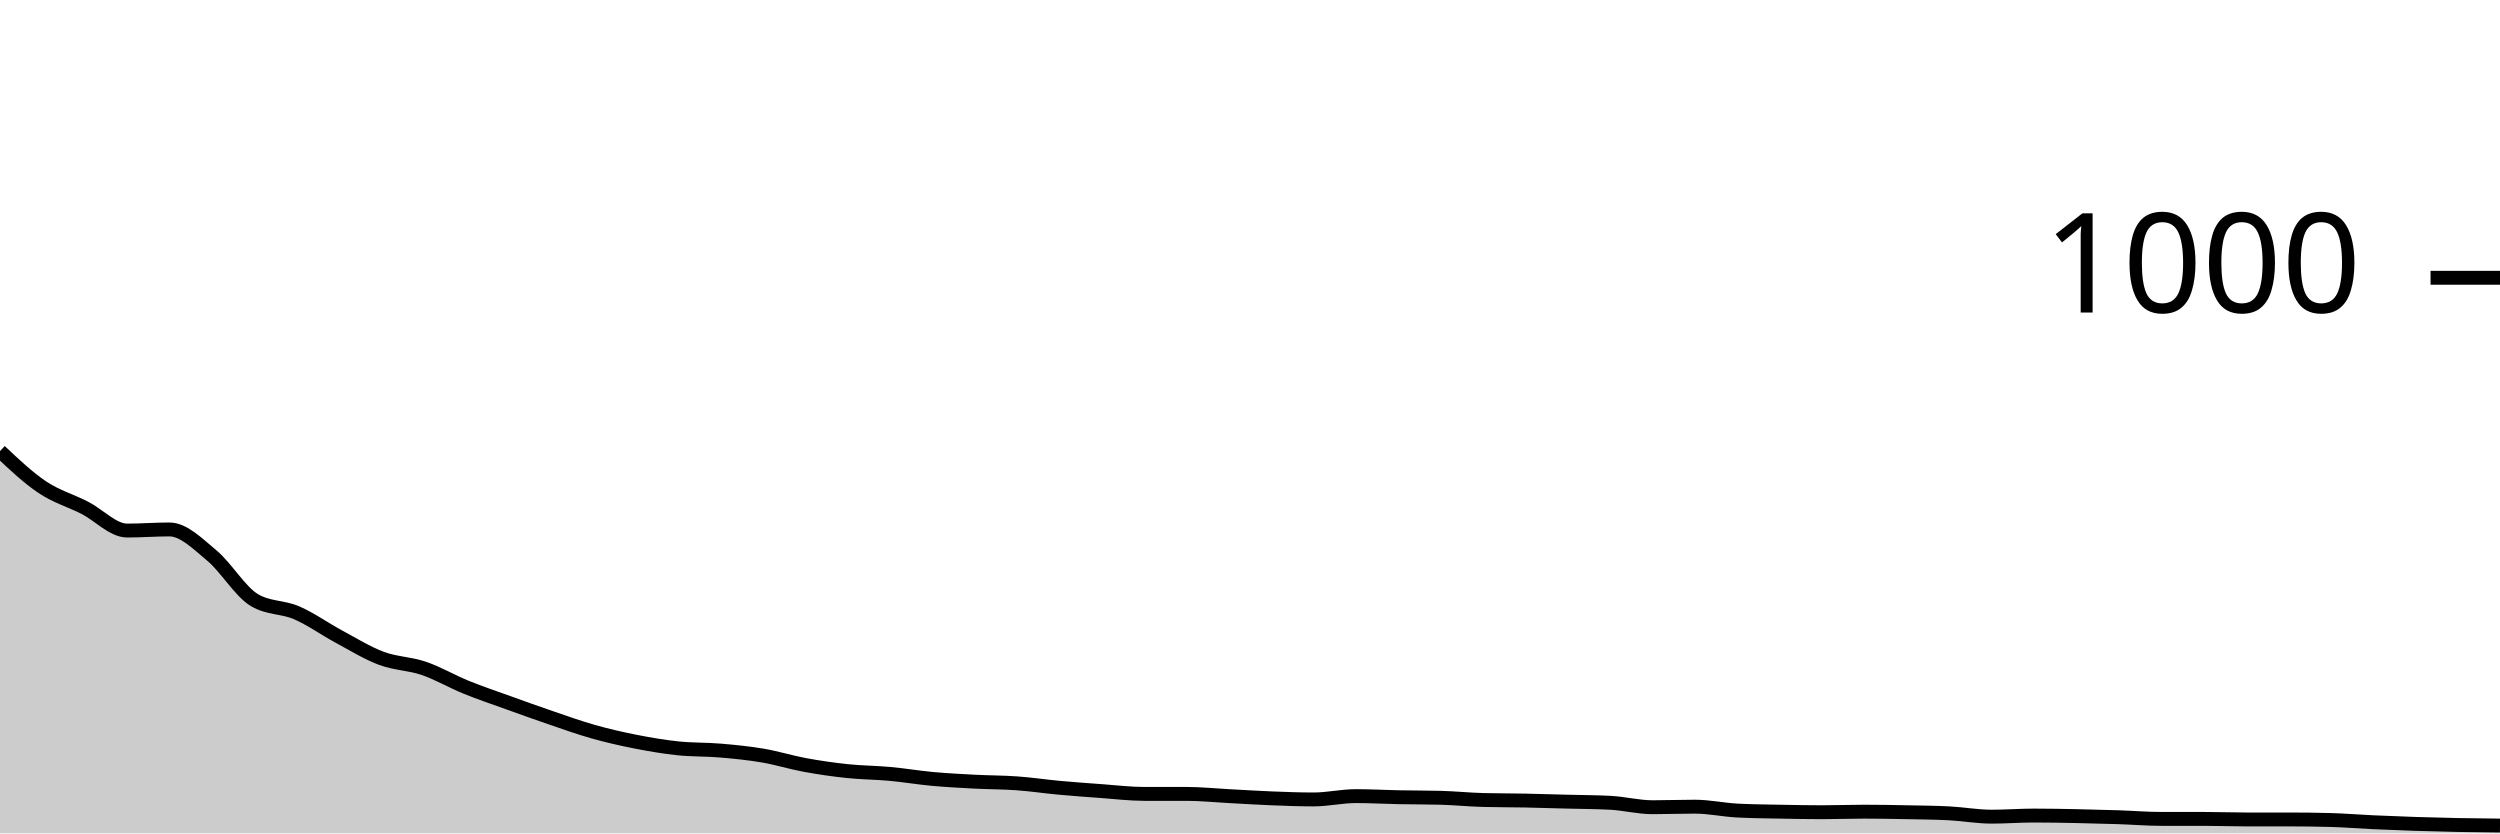
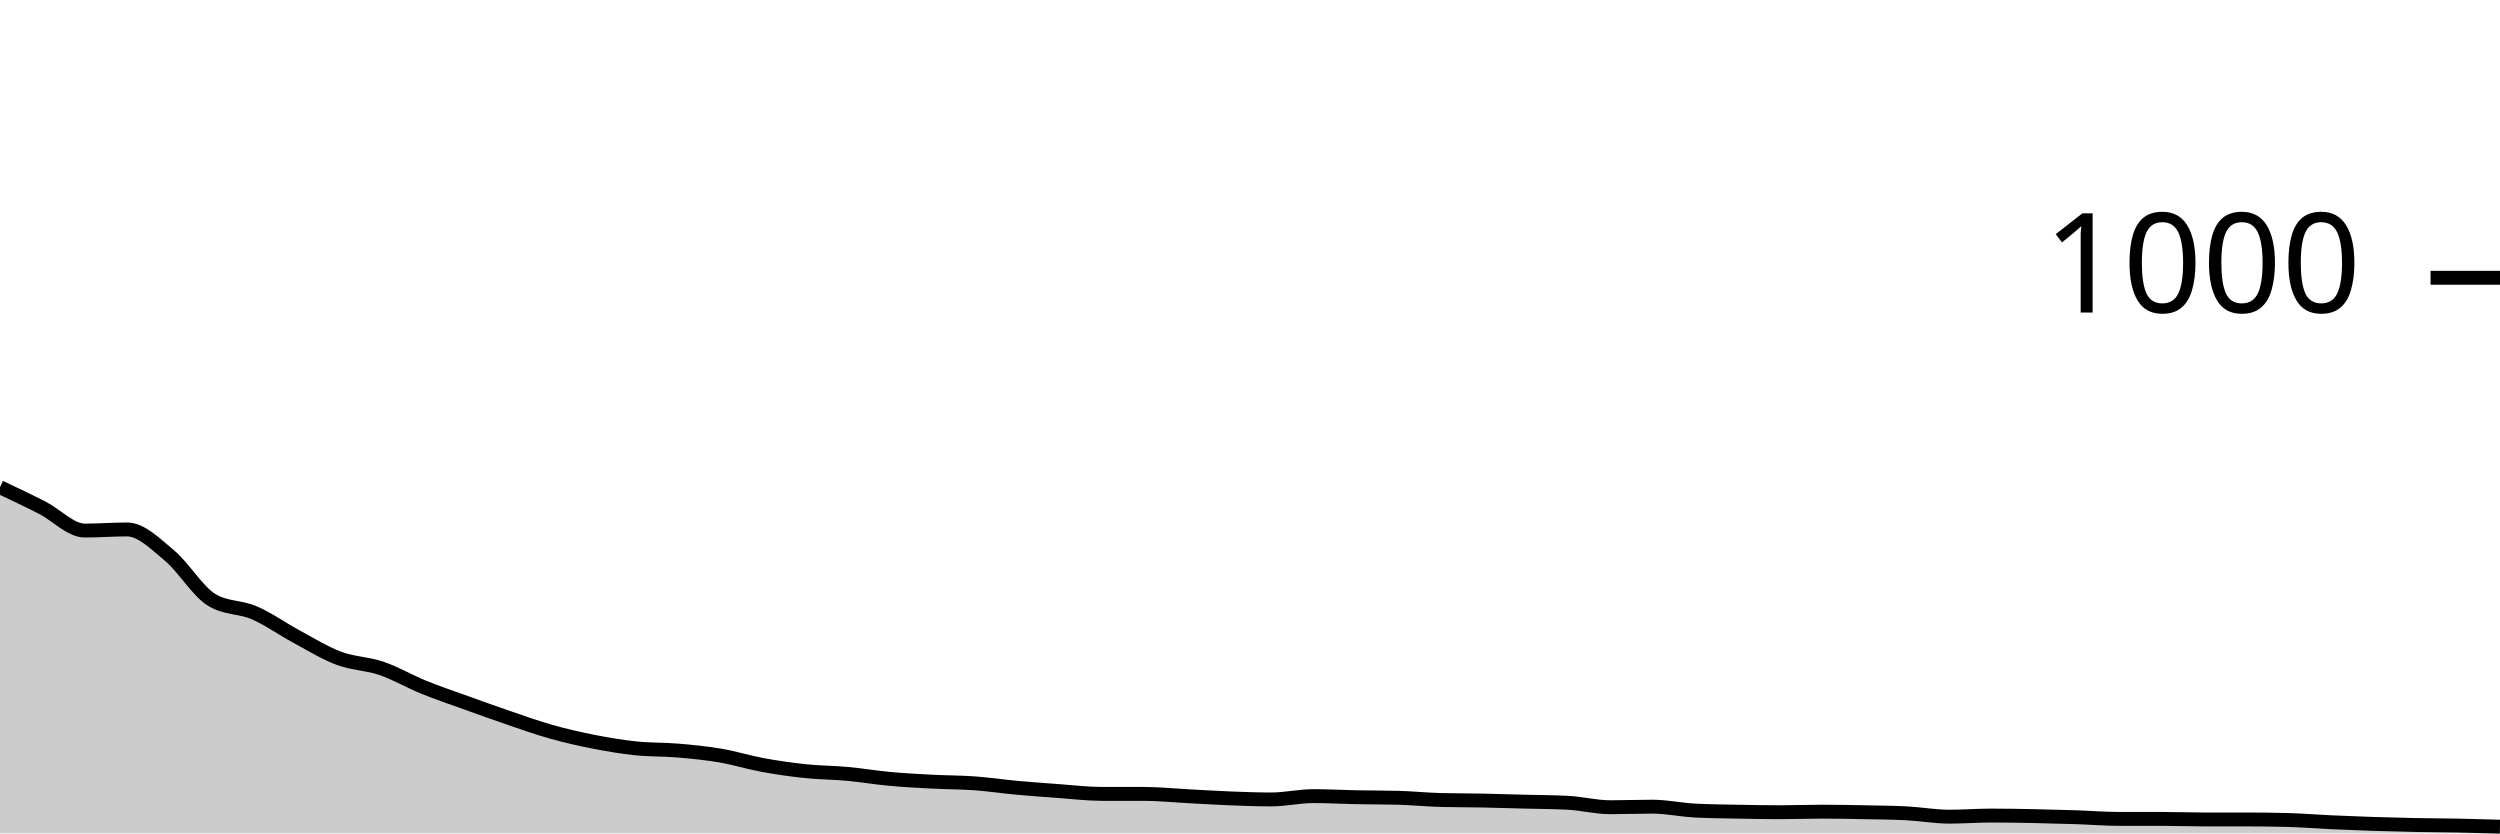
<svg xmlns="http://www.w3.org/2000/svg" viewBox="0 0 180 60">
  <g transform="translate(0,20)">
-     <path class="area" fill="rgba(0, 0, 0, 0.2)" d="M0,12.48C1.017,13.44,2.034,14.4,3.051,15.08C4.068,15.76,5.085,16.04,6.102,16.56C7.119,17.08,8.136,18.2,9.153,18.2C10.169,18.2,11.186,18.12,12.203,18.12C13.22,18.12,14.237,19.153,15.254,20C16.271,20.847,17.288,22.587,18.305,23.2C19.322,23.813,20.339,23.68,21.356,24.12C22.373,24.56,23.39,25.293,24.407,25.84C25.424,26.387,26.441,27.02,27.458,27.4C28.475,27.78,29.492,27.773,30.508,28.12C31.525,28.467,32.542,29.067,33.559,29.48C34.576,29.893,35.593,30.233,36.61,30.6C37.627,30.967,38.644,31.333,39.661,31.68C40.678,32.027,41.695,32.393,42.712,32.68C43.729,32.967,44.746,33.2,45.763,33.4C46.78,33.6,47.797,33.773,48.814,33.88C49.831,33.987,50.847,33.953,51.864,34.04C52.881,34.127,53.898,34.227,54.915,34.4C55.932,34.573,56.949,34.893,57.966,35.08C58.983,35.267,60,35.413,61.017,35.52C62.034,35.627,63.051,35.627,64.068,35.72C65.085,35.813,66.102,35.987,67.119,36.08C68.136,36.173,69.153,36.227,70.169,36.28C71.186,36.333,72.203,36.327,73.22,36.4C74.237,36.473,75.254,36.627,76.271,36.72C77.288,36.813,78.305,36.887,79.322,36.96C80.339,37.033,81.356,37.16,82.373,37.16C83.39,37.16,84.407,37.16,85.424,37.16C86.441,37.16,87.458,37.267,88.475,37.32C89.492,37.373,90.508,37.44,91.525,37.48C92.542,37.52,93.559,37.56,94.576,37.56C95.593,37.56,96.61,37.32,97.627,37.32C98.644,37.32,99.661,37.38,100.678,37.4C101.695,37.42,102.712,37.413,103.729,37.44C104.746,37.467,105.763,37.573,106.78,37.6C107.797,37.627,108.814,37.62,109.831,37.64C110.847,37.66,111.864,37.693,112.881,37.72C113.898,37.747,114.915,37.747,115.932,37.8C116.949,37.853,117.966,38.12,118.983,38.12C120,38.12,121.017,38.08,122.034,38.08C123.051,38.08,124.068,38.307,125.085,38.36C126.102,38.413,127.119,38.42,128.136,38.44C129.153,38.46,130.169,38.48,131.186,38.48C132.203,38.48,133.22,38.44,134.237,38.44C135.254,38.44,136.271,38.46,137.288,38.48C138.305,38.5,139.322,38.507,140.339,38.56C141.356,38.613,142.373,38.8,143.39,38.8C144.407,38.8,145.424,38.72,146.441,38.72C147.458,38.72,148.475,38.74,149.492,38.76C150.508,38.78,151.525,38.807,152.542,38.84C153.559,38.873,154.576,38.96,155.593,38.96C156.61,38.96,157.627,38.96,158.644,38.96C159.661,38.96,160.678,39,161.695,39C162.712,39,163.729,39,164.746,39C165.763,39,166.78,39.013,167.797,39.04C168.814,39.067,169.831,39.153,170.847,39.2C171.864,39.247,172.881,39.287,173.898,39.32C174.915,39.353,175.932,39.38,176.949,39.4C177.966,39.42,178.983,39.43,180,39.44L180,40C178.983,40,177.966,40,176.949,40C175.932,40,174.915,40,173.898,40C172.881,40,171.864,40,170.847,40C169.831,40,168.814,40,167.797,40C166.78,40,165.763,40,164.746,40C163.729,40,162.712,40,161.695,40C160.678,40,159.661,40,158.644,40C157.627,40,156.61,40,155.593,40C154.576,40,153.559,40,152.542,40C151.525,40,150.508,40,149.492,40C148.475,40,147.458,40,146.441,40C145.424,40,144.407,40,143.39,40C142.373,40,141.356,40,140.339,40C139.322,40,138.305,40,137.288,40C136.271,40,135.254,40,134.237,40C133.22,40,132.203,40,131.186,40C130.169,40,129.153,40,128.136,40C127.119,40,126.102,40,125.085,40C124.068,40,123.051,40,122.034,40C121.017,40,120,40,118.983,40C117.966,40,116.949,40,115.932,40C114.915,40,113.898,40,112.881,40C111.864,40,110.847,40,109.831,40C108.814,40,107.797,40,106.78,40C105.763,40,104.746,40,103.729,40C102.712,40,101.695,40,100.678,40C99.661,40,98.644,40,97.627,40C96.61,40,95.593,40,94.576,40C93.559,40,92.542,40,91.525,40C90.508,40,89.492,40,88.475,40C87.458,40,86.441,40,85.424,40C84.407,40,83.39,40,82.373,40C81.356,40,80.339,40,79.322,40C78.305,40,77.288,40,76.271,40C75.254,40,74.237,40,73.22,40C72.203,40,71.186,40,70.169,40C69.153,40,68.136,40,67.119,40C66.102,40,65.085,40,64.068,40C63.051,40,62.034,40,61.017,40C60,40,58.983,40,57.966,40C56.949,40,55.932,40,54.915,40C53.898,40,52.881,40,51.864,40C50.847,40,49.831,40,48.814,40C47.797,40,46.78,40,45.763,40C44.746,40,43.729,40,42.712,40C41.695,40,40.678,40,39.661,40C38.644,40,37.627,40,36.61,40C35.593,40,34.576,40,33.559,40C32.542,40,31.525,40,30.508,40C29.492,40,28.475,40,27.458,40C26.441,40,25.424,40,24.407,40C23.39,40,22.373,40,21.356,40C20.339,40,19.322,40,18.305,40C17.288,40,16.271,40,15.254,40C14.237,40,13.22,40,12.203,40C11.186,40,10.169,40,9.153,40C8.136,40,7.119,40,6.102,40C5.085,40,4.068,40,3.051,40C2.034,40,1.017,40,0,40Z" />
-     <path class="line" stroke="black" fill="none" d="M0,12.48C1.017,13.44,2.034,14.4,3.051,15.08C4.068,15.76,5.085,16.04,6.102,16.56C7.119,17.08,8.136,18.2,9.153,18.2C10.169,18.2,11.186,18.12,12.203,18.12C13.22,18.12,14.237,19.153,15.254,20C16.271,20.847,17.288,22.587,18.305,23.2C19.322,23.813,20.339,23.68,21.356,24.12C22.373,24.56,23.39,25.293,24.407,25.84C25.424,26.387,26.441,27.02,27.458,27.4C28.475,27.78,29.492,27.773,30.508,28.12C31.525,28.467,32.542,29.067,33.559,29.48C34.576,29.893,35.593,30.233,36.61,30.6C37.627,30.967,38.644,31.333,39.661,31.68C40.678,32.027,41.695,32.393,42.712,32.68C43.729,32.967,44.746,33.2,45.763,33.4C46.78,33.6,47.797,33.773,48.814,33.88C49.831,33.987,50.847,33.953,51.864,34.04C52.881,34.127,53.898,34.227,54.915,34.4C55.932,34.573,56.949,34.893,57.966,35.08C58.983,35.267,60,35.413,61.017,35.52C62.034,35.627,63.051,35.627,64.068,35.72C65.085,35.813,66.102,35.987,67.119,36.08C68.136,36.173,69.153,36.227,70.169,36.28C71.186,36.333,72.203,36.327,73.22,36.4C74.237,36.473,75.254,36.627,76.271,36.72C77.288,36.813,78.305,36.887,79.322,36.96C80.339,37.033,81.356,37.16,82.373,37.16C83.39,37.16,84.407,37.16,85.424,37.16C86.441,37.16,87.458,37.267,88.475,37.32C89.492,37.373,90.508,37.44,91.525,37.48C92.542,37.52,93.559,37.56,94.576,37.56C95.593,37.56,96.61,37.32,97.627,37.32C98.644,37.32,99.661,37.38,100.678,37.4C101.695,37.42,102.712,37.413,103.729,37.44C104.746,37.467,105.763,37.573,106.78,37.6C107.797,37.627,108.814,37.62,109.831,37.64C110.847,37.66,111.864,37.693,112.881,37.72C113.898,37.747,114.915,37.747,115.932,37.8C116.949,37.853,117.966,38.12,118.983,38.12C120,38.12,121.017,38.08,122.034,38.08C123.051,38.08,124.068,38.307,125.085,38.36C126.102,38.413,127.119,38.42,128.136,38.44C129.153,38.46,130.169,38.48,131.186,38.48C132.203,38.48,133.22,38.44,134.237,38.44C135.254,38.44,136.271,38.46,137.288,38.48C138.305,38.5,139.322,38.507,140.339,38.56C141.356,38.613,142.373,38.8,143.39,38.8C144.407,38.8,145.424,38.72,146.441,38.72C147.458,38.72,148.475,38.74,149.492,38.76C150.508,38.78,151.525,38.807,152.542,38.84C153.559,38.873,154.576,38.96,155.593,38.96C156.61,38.96,157.627,38.96,158.644,38.96C159.661,38.96,160.678,39,161.695,39C162.712,39,163.729,39,164.746,39C165.763,39,166.78,39.013,167.797,39.04C168.814,39.067,169.831,39.153,170.847,39.2C171.864,39.247,172.881,39.287,173.898,39.32C174.915,39.353,175.932,39.38,176.949,39.4C177.966,39.42,178.983,39.43,180,39.44" />
+     <path class="area" fill="rgba(0, 0, 0, 0.2)" d="M0,15.08C1.017,15.56,2.034,16.04,3.051,16.56C4.068,17.08,5.085,18.2,6.102,18.2C7.119,18.2,8.136,18.12,9.153,18.12C10.169,18.12,11.186,19.153,12.203,20C13.22,20.847,14.237,22.587,15.254,23.2C16.271,23.813,17.288,23.68,18.305,24.12C19.322,24.56,20.339,25.293,21.356,25.84C22.373,26.387,23.39,27.02,24.407,27.4C25.424,27.78,26.441,27.773,27.458,28.12C28.475,28.467,29.492,29.067,30.508,29.48C31.525,29.893,32.542,30.233,33.559,30.6C34.576,30.967,35.593,31.333,36.61,31.68C37.627,32.027,38.644,32.393,39.661,32.68C40.678,32.967,41.695,33.2,42.712,33.4C43.729,33.6,44.746,33.773,45.763,33.88C46.78,33.987,47.797,33.953,48.814,34.04C49.831,34.127,50.847,34.227,51.864,34.4C52.881,34.573,53.898,34.893,54.915,35.08C55.932,35.267,56.949,35.413,57.966,35.52C58.983,35.627,60,35.627,61.017,35.72C62.034,35.813,63.051,35.987,64.068,36.08C65.085,36.173,66.102,36.227,67.119,36.28C68.136,36.333,69.153,36.327,70.169,36.4C71.186,36.473,72.203,36.627,73.22,36.72C74.237,36.813,75.254,36.887,76.271,36.96C77.288,37.033,78.305,37.16,79.322,37.16C80.339,37.16,81.356,37.16,82.373,37.16C83.39,37.16,84.407,37.267,85.424,37.32C86.441,37.373,87.458,37.44,88.475,37.48C89.492,37.52,90.508,37.56,91.525,37.56C92.542,37.56,93.559,37.32,94.576,37.32C95.593,37.32,96.61,37.38,97.627,37.4C98.644,37.42,99.661,37.413,100.678,37.44C101.695,37.467,102.712,37.573,103.729,37.6C104.746,37.627,105.763,37.62,106.78,37.64C107.797,37.66,108.814,37.693,109.831,37.72C110.847,37.747,111.864,37.747,112.881,37.8C113.898,37.853,114.915,38.12,115.932,38.12C116.949,38.12,117.966,38.08,118.983,38.08C120,38.08,121.017,38.307,122.034,38.36C123.051,38.413,124.068,38.42,125.085,38.44C126.102,38.46,127.119,38.48,128.136,38.48C129.153,38.48,130.169,38.44,131.186,38.44C132.203,38.44,133.22,38.46,134.237,38.48C135.254,38.5,136.271,38.507,137.288,38.56C138.305,38.613,139.322,38.8,140.339,38.8C141.356,38.8,142.373,38.72,143.39,38.72C144.407,38.72,145.424,38.74,146.441,38.76C147.458,38.78,148.475,38.807,149.492,38.84C150.508,38.873,151.525,38.96,152.542,38.96C153.559,38.96,154.576,38.96,155.593,38.96C156.61,38.96,157.627,39,158.644,39C159.661,39,160.678,39,161.695,39C162.712,39,163.729,39.013,164.746,39.04C165.763,39.067,166.78,39.153,167.797,39.2C168.814,39.247,169.831,39.287,170.847,39.32C171.864,39.353,172.881,39.38,173.898,39.4C174.915,39.42,175.932,39.42,176.949,39.44C177.966,39.46,178.983,39.49,180,39.52L180,40C178.983,40,177.966,40,176.949,40C175.932,40,174.915,40,173.898,40C172.881,40,171.864,40,170.847,40C169.831,40,168.814,40,167.797,40C166.78,40,165.763,40,164.746,40C163.729,40,162.712,40,161.695,40C160.678,40,159.661,40,158.644,40C157.627,40,156.61,40,155.593,40C154.576,40,153.559,40,152.542,40C151.525,40,150.508,40,149.492,40C148.475,40,147.458,40,146.441,40C145.424,40,144.407,40,143.39,40C142.373,40,141.356,40,140.339,40C139.322,40,138.305,40,137.288,40C136.271,40,135.254,40,134.237,40C133.22,40,132.203,40,131.186,40C130.169,40,129.153,40,128.136,40C127.119,40,126.102,40,125.085,40C124.068,40,123.051,40,122.034,40C121.017,40,120,40,118.983,40C117.966,40,116.949,40,115.932,40C114.915,40,113.898,40,112.881,40C111.864,40,110.847,40,109.831,40C108.814,40,107.797,40,106.78,40C105.763,40,104.746,40,103.729,40C102.712,40,101.695,40,100.678,40C99.661,40,98.644,40,97.627,40C96.61,40,95.593,40,94.576,40C93.559,40,92.542,40,91.525,40C90.508,40,89.492,40,88.475,40C87.458,40,86.441,40,85.424,40C84.407,40,83.39,40,82.373,40C81.356,40,80.339,40,79.322,40C78.305,40,77.288,40,76.271,40C75.254,40,74.237,40,73.22,40C72.203,40,71.186,40,70.169,40C69.153,40,68.136,40,67.119,40C66.102,40,65.085,40,64.068,40C63.051,40,62.034,40,61.017,40C60,40,58.983,40,57.966,40C56.949,40,55.932,40,54.915,40C53.898,40,52.881,40,51.864,40C50.847,40,49.831,40,48.814,40C47.797,40,46.78,40,45.763,40C44.746,40,43.729,40,42.712,40C41.695,40,40.678,40,39.661,40C38.644,40,37.627,40,36.61,40C35.593,40,34.576,40,33.559,40C32.542,40,31.525,40,30.508,40C29.492,40,28.475,40,27.458,40C26.441,40,25.424,40,24.407,40C23.39,40,22.373,40,21.356,40C20.339,40,19.322,40,18.305,40C17.288,40,16.271,40,15.254,40C14.237,40,13.22,40,12.203,40C11.186,40,10.169,40,9.153,40C8.136,40,7.119,40,6.102,40C5.085,40,4.068,40,3.051,40C2.034,40,1.017,40,0,40Z" />
+     <path class="line" stroke="black" fill="none" d="M0,15.08C1.017,15.56,2.034,16.04,3.051,16.56C4.068,17.08,5.085,18.2,6.102,18.2C7.119,18.2,8.136,18.12,9.153,18.12C10.169,18.12,11.186,19.153,12.203,20C13.22,20.847,14.237,22.587,15.254,23.2C16.271,23.813,17.288,23.68,18.305,24.12C19.322,24.56,20.339,25.293,21.356,25.84C22.373,26.387,23.39,27.02,24.407,27.4C25.424,27.78,26.441,27.773,27.458,28.12C28.475,28.467,29.492,29.067,30.508,29.48C31.525,29.893,32.542,30.233,33.559,30.6C34.576,30.967,35.593,31.333,36.61,31.68C37.627,32.027,38.644,32.393,39.661,32.68C40.678,32.967,41.695,33.2,42.712,33.4C43.729,33.6,44.746,33.773,45.763,33.88C46.78,33.987,47.797,33.953,48.814,34.04C49.831,34.127,50.847,34.227,51.864,34.4C52.881,34.573,53.898,34.893,54.915,35.08C55.932,35.267,56.949,35.413,57.966,35.52C58.983,35.627,60,35.627,61.017,35.72C62.034,35.813,63.051,35.987,64.068,36.08C65.085,36.173,66.102,36.227,67.119,36.28C68.136,36.333,69.153,36.327,70.169,36.4C71.186,36.473,72.203,36.627,73.22,36.72C74.237,36.813,75.254,36.887,76.271,36.96C77.288,37.033,78.305,37.16,79.322,37.16C80.339,37.16,81.356,37.16,82.373,37.16C83.39,37.16,84.407,37.267,85.424,37.32C86.441,37.373,87.458,37.44,88.475,37.48C89.492,37.52,90.508,37.56,91.525,37.56C92.542,37.56,93.559,37.32,94.576,37.32C95.593,37.32,96.61,37.38,97.627,37.4C98.644,37.42,99.661,37.413,100.678,37.44C101.695,37.467,102.712,37.573,103.729,37.6C104.746,37.627,105.763,37.62,106.78,37.64C107.797,37.66,108.814,37.693,109.831,37.72C110.847,37.747,111.864,37.747,112.881,37.8C113.898,37.853,114.915,38.12,115.932,38.12C116.949,38.12,117.966,38.08,118.983,38.08C120,38.08,121.017,38.307,122.034,38.36C123.051,38.413,124.068,38.42,125.085,38.44C126.102,38.46,127.119,38.48,128.136,38.48C129.153,38.48,130.169,38.44,131.186,38.44C132.203,38.44,133.22,38.46,134.237,38.48C135.254,38.5,136.271,38.507,137.288,38.56C138.305,38.613,139.322,38.8,140.339,38.8C141.356,38.8,142.373,38.72,143.39,38.72C144.407,38.72,145.424,38.74,146.441,38.76C147.458,38.78,148.475,38.807,149.492,38.84C150.508,38.873,151.525,38.96,152.542,38.96C153.559,38.96,154.576,38.96,155.593,38.96C156.61,38.96,157.627,39,158.644,39C159.661,39,160.678,39,161.695,39C162.712,39,163.729,39.013,164.746,39.04C165.763,39.067,166.78,39.153,167.797,39.2C168.814,39.247,169.831,39.287,170.847,39.32C171.864,39.353,172.881,39.38,173.898,39.4C174.915,39.42,175.932,39.42,176.949,39.44C177.966,39.46,178.983,39.49,180,39.52" />
    <path class="axis-ceiling" stroke-width="1" stroke="black" fill="none" d="M175,0L180,0" />
    <text class="axis-ceiling-label" font-family="sans-serif" text-anchor="end" font-size="10px" x="170" y="2.5">1000</text>
  </g>
</svg>
